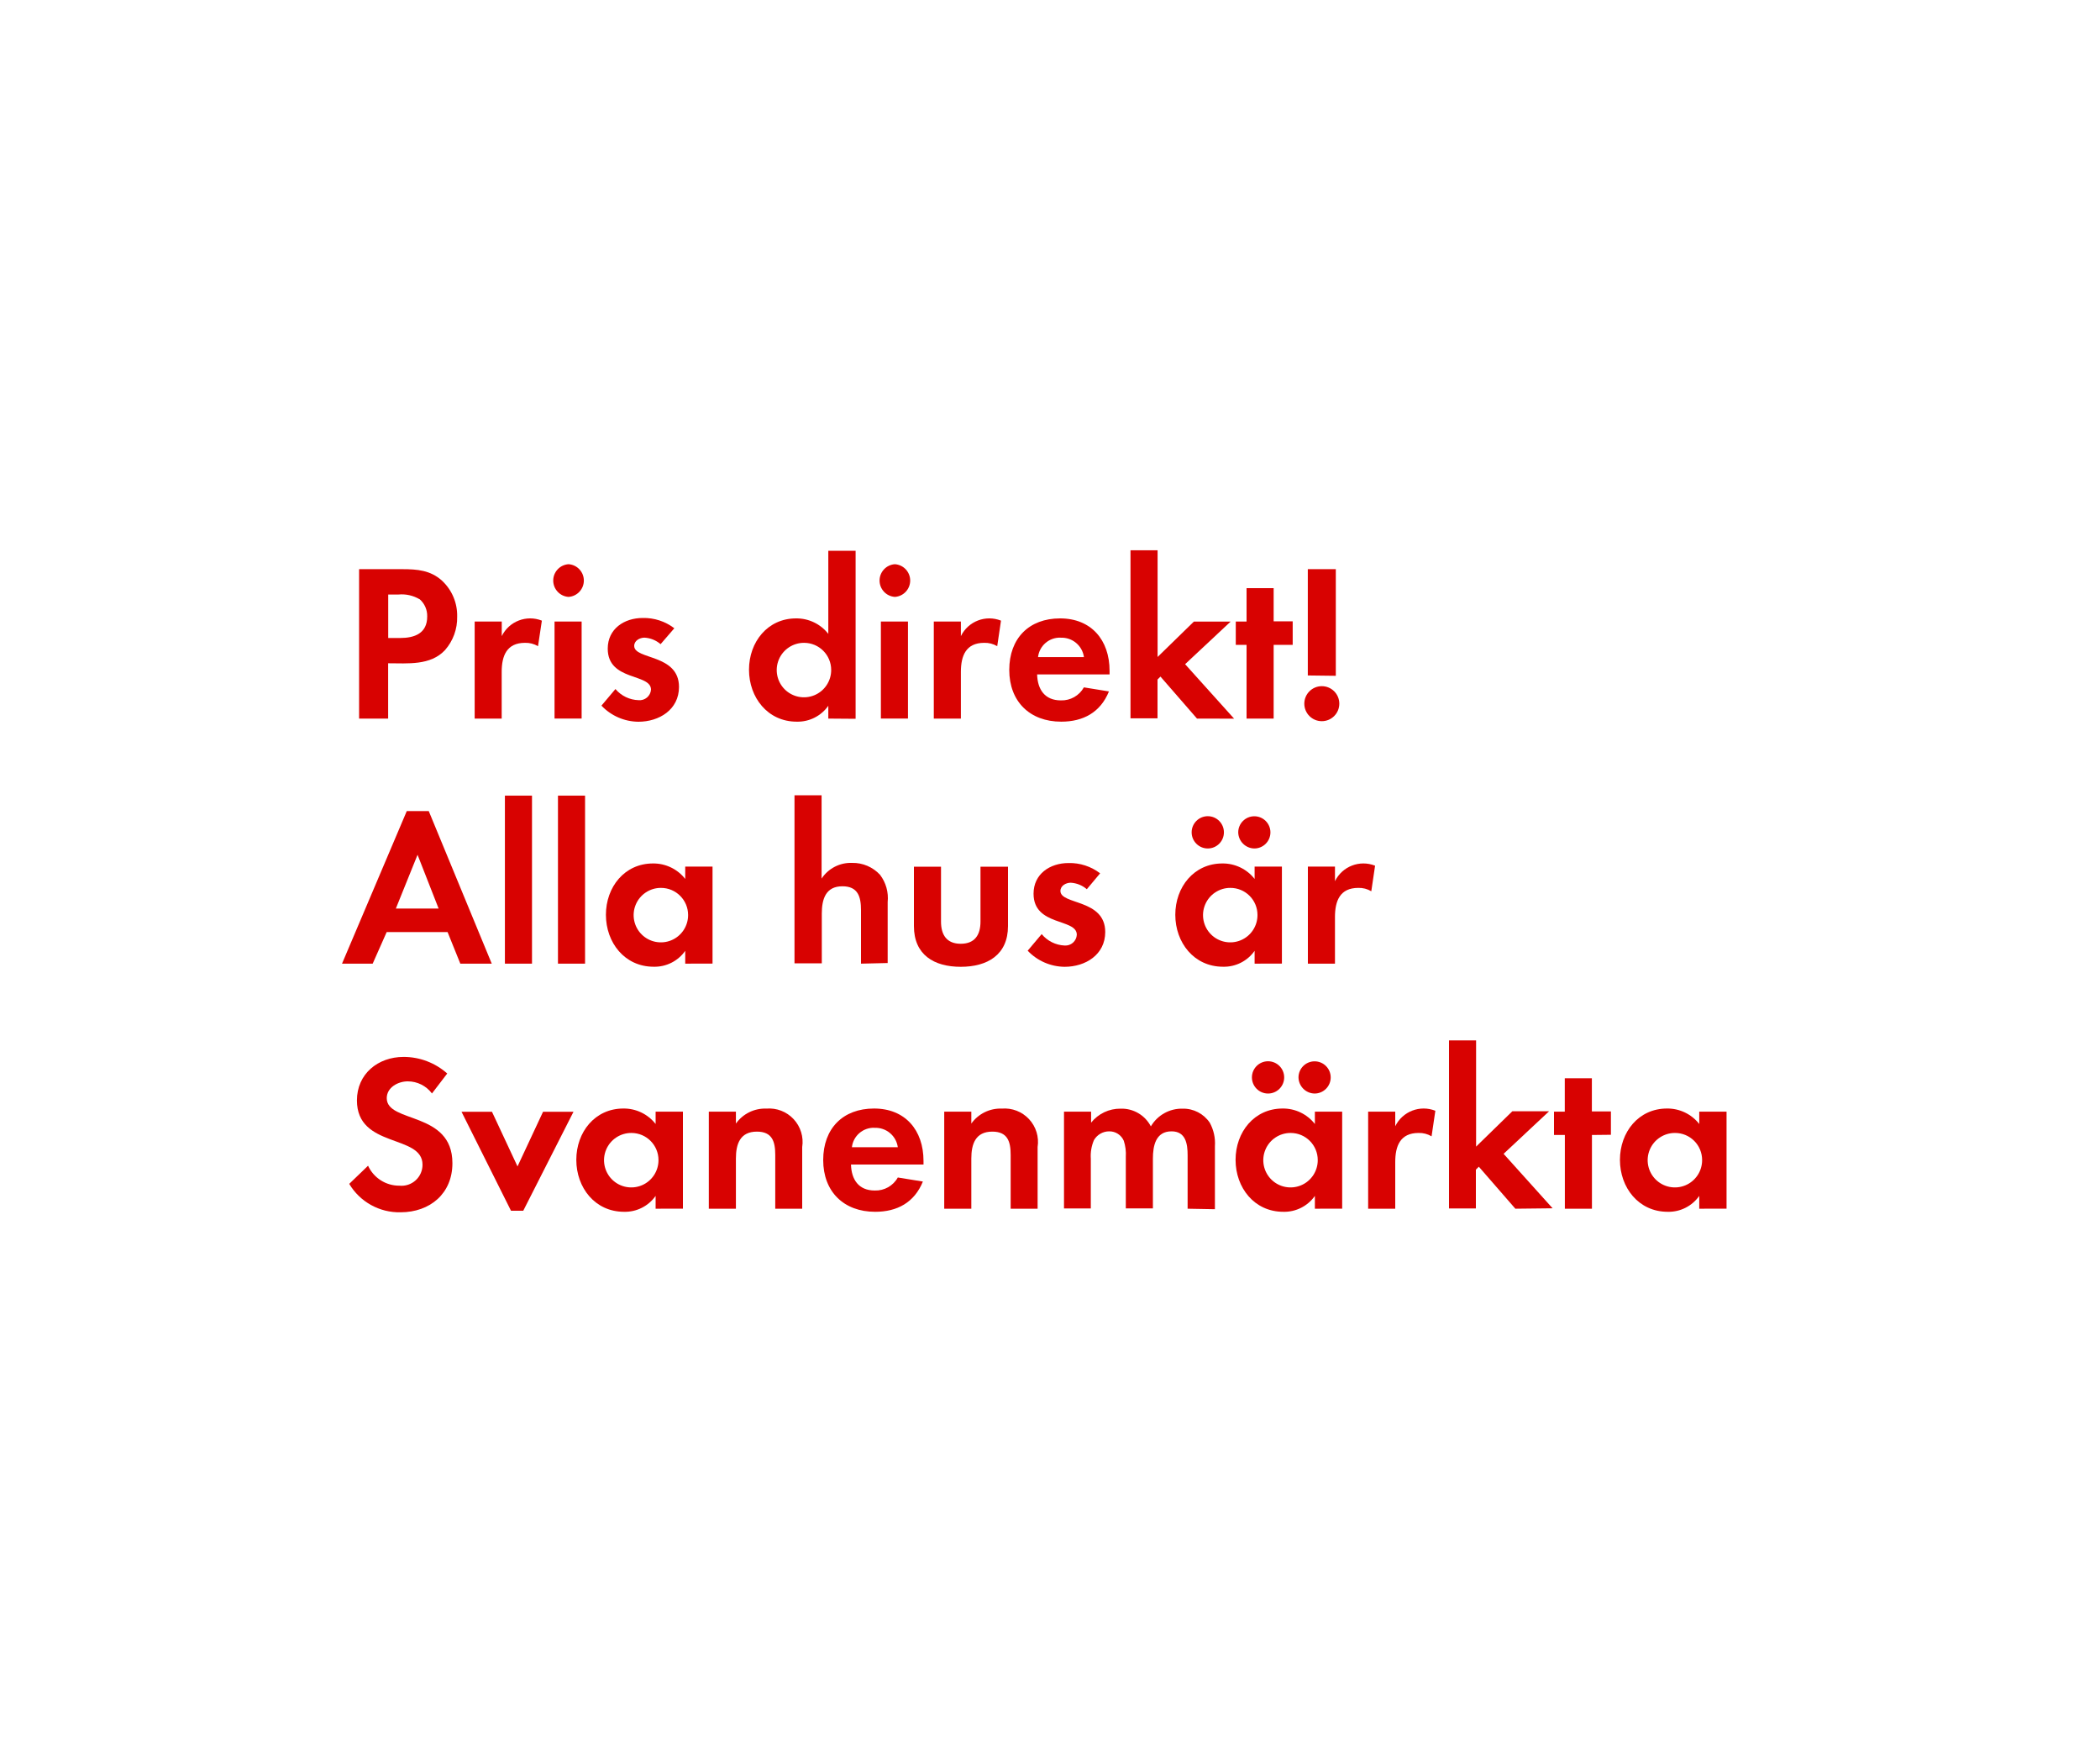
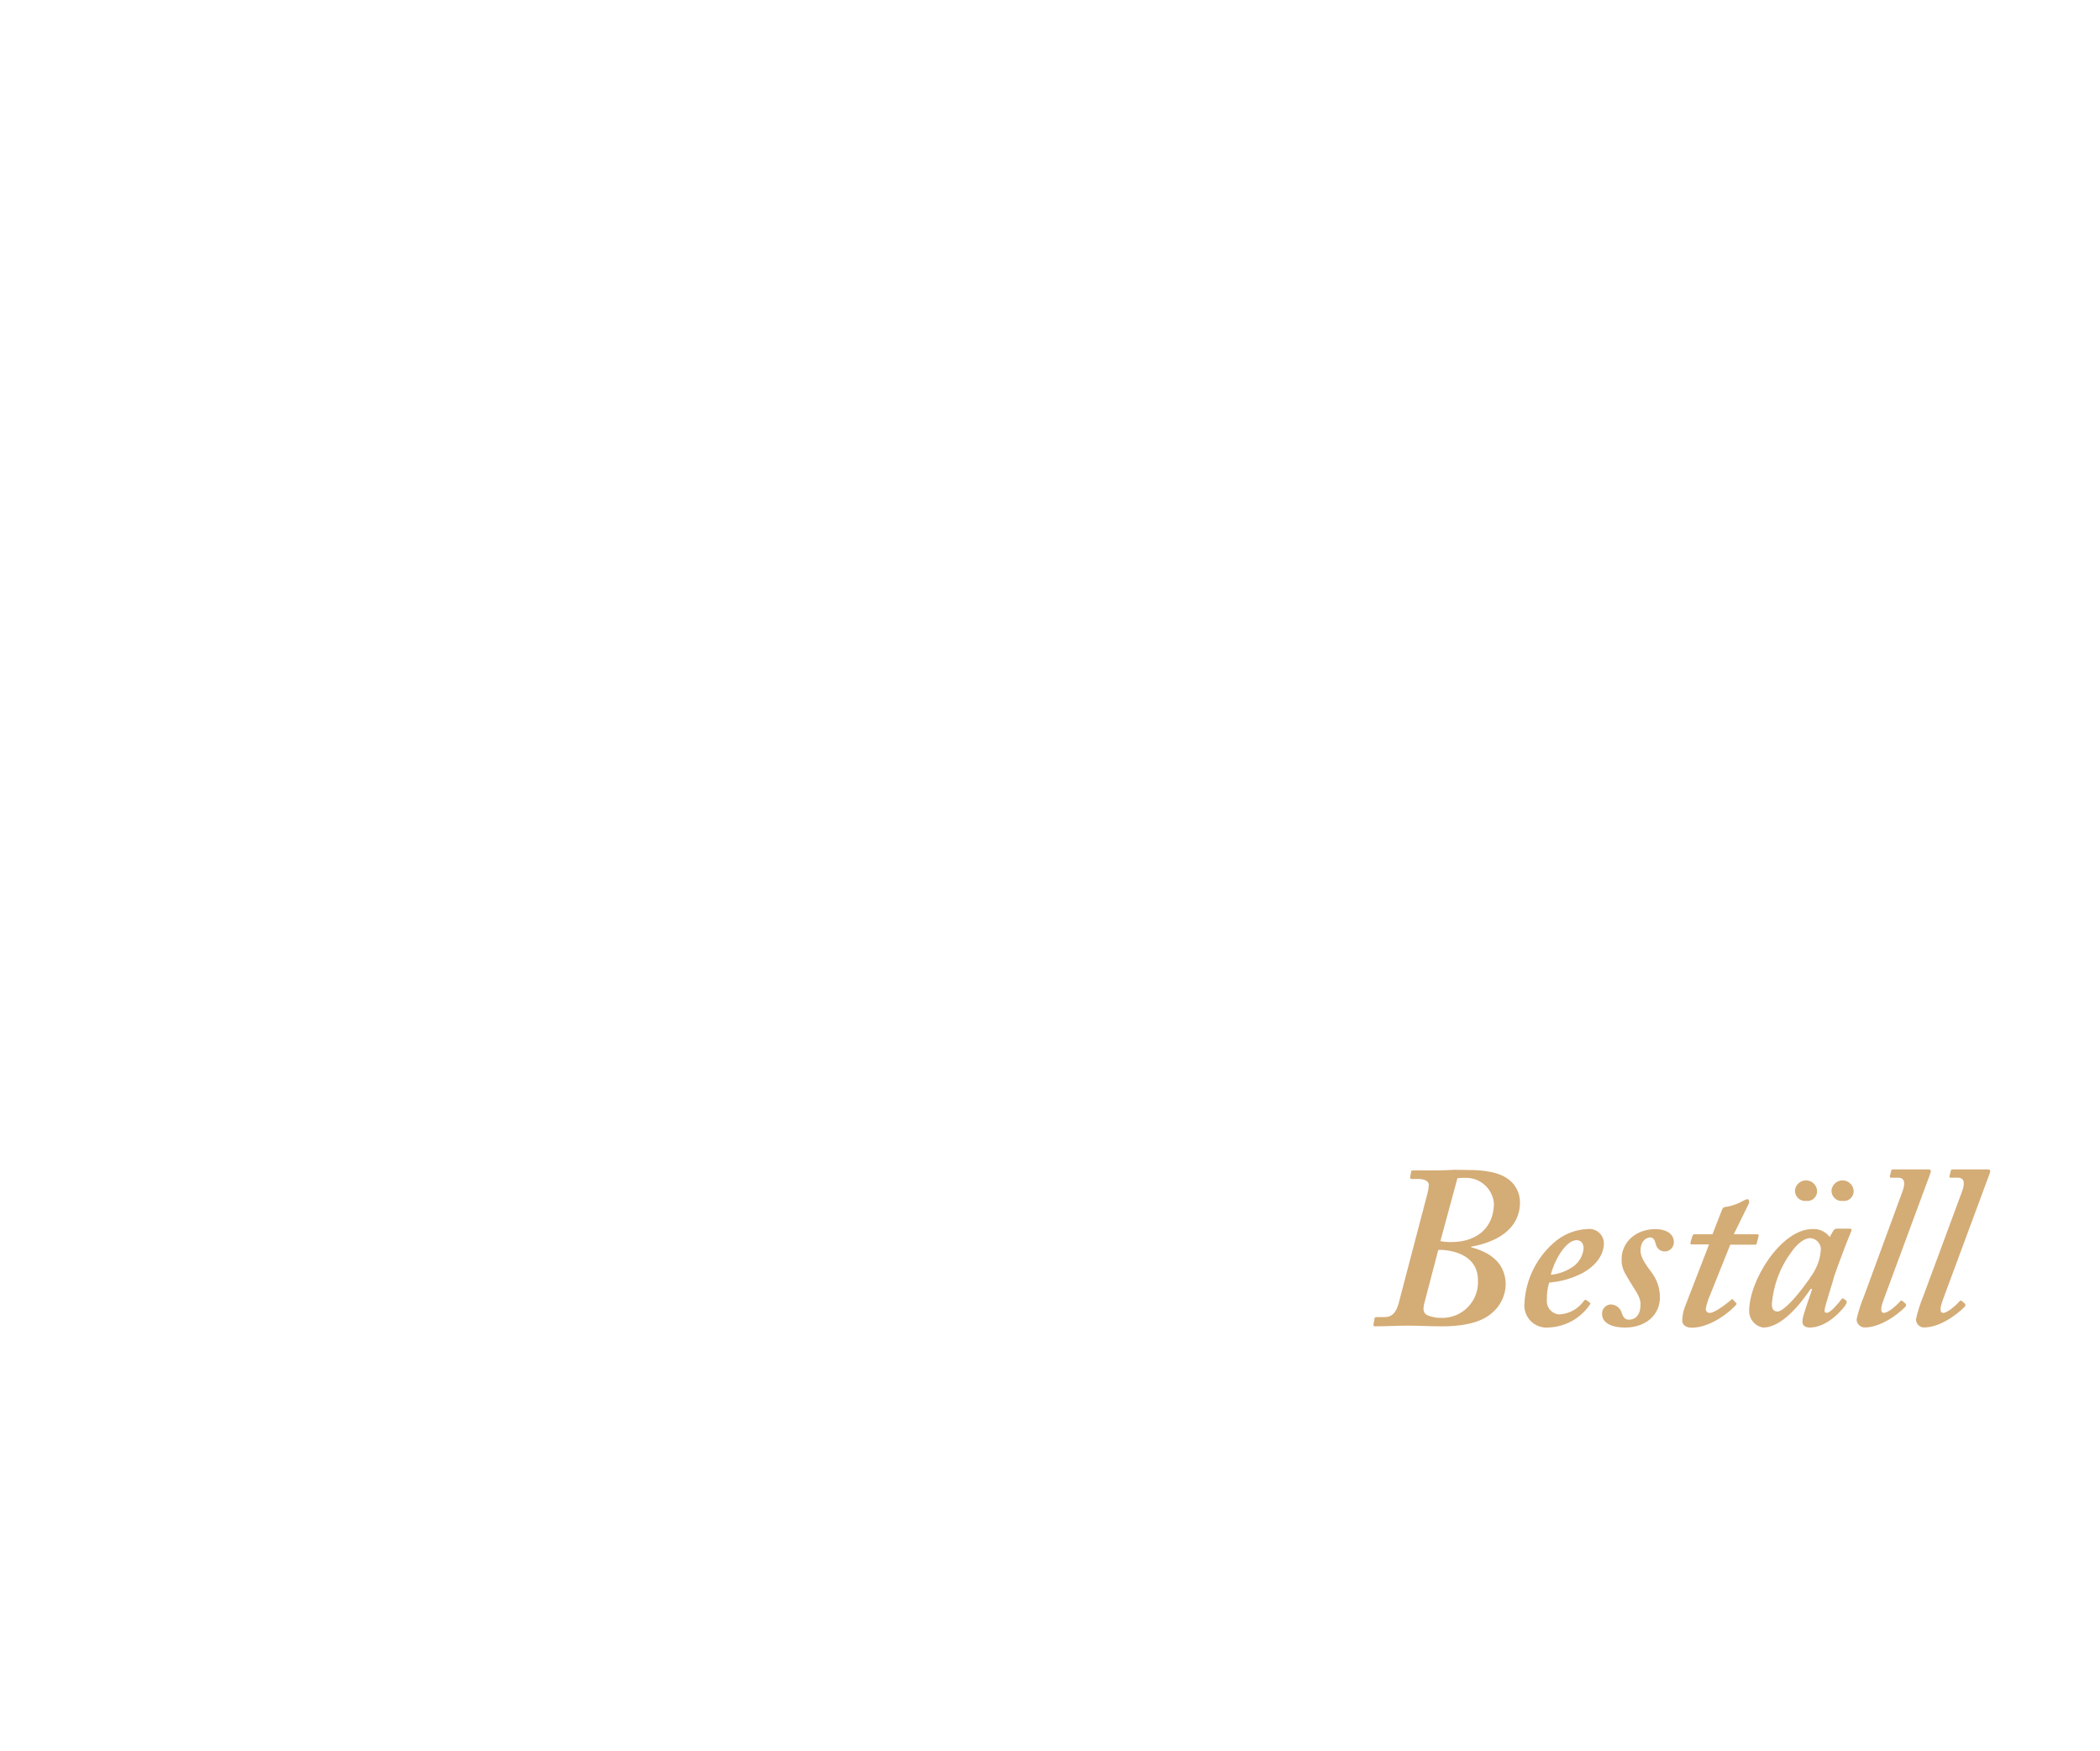
<svg xmlns="http://www.w3.org/2000/svg" id="Layer_1" data-name="Layer 1" viewBox="0 0 300 250">
  <defs>
-     <style>.cls-1{fill:#d80201;}</style>
+     <style>.cls-1{fill:#d4ac76;}</style>
  </defs>
-   <path class="cls-1" d="M63.58,92.84c-2.08,2.24-5.34,1.89-8.13,1.89v7.9H51.3V81.29H57.5c2.11,0,4,.16,5.63,1.63a6.79,6.79,0,0,1,2.18,5.15A7,7,0,0,1,63.58,92.84Zm-3.65-7.26a5,5,0,0,0-3-.67H55.46v6.21h1.7c2.08,0,3.87-.67,3.87-3.07A3.16,3.16,0,0,0,59.94,85.57Z" />
-   <path class="cls-1" d="M76.86,92.29A3.43,3.43,0,0,0,75,91.81c-2.62,0-3.33,1.86-3.33,4.16v6.66H67.81V88.77h3.87v2.08a4.52,4.52,0,0,1,5.73-2.21Z" />
-   <path class="cls-1" d="M81.22,85.25a2.34,2.34,0,0,1,0-4.67,2.34,2.34,0,0,1,0,4.67Zm-2,17.37V88.77h3.87v13.85Z" />
-   <path class="cls-1" d="M91.2,103.08a7.37,7.37,0,0,1-5.28-2.3l2-2.37A4.5,4.5,0,0,0,91.23,100,1.63,1.63,0,0,0,93,98.5c0-2.37-6.18-1.18-6.18-5.86,0-2.82,2.34-4.38,5-4.38a7.14,7.14,0,0,1,4.51,1.47L94.37,92a3.86,3.86,0,0,0-2.3-.93c-.67,0-1.47.42-1.47,1.18,0,2,6.4,1.12,6.4,5.86C97,101.35,94.17,103.08,91.2,103.08Z" />
-   <path class="cls-1" d="M118.33,102.63V100.8a5.35,5.35,0,0,1-4.51,2.27c-4.16,0-6.82-3.46-6.82-7.42s2.66-7.33,6.72-7.33a5.77,5.77,0,0,1,4.61,2.21V78.66h3.9v24Zm-3.46-10.82a3.89,3.89,0,1,0,3.87,3.87A3.87,3.87,0,0,0,114.88,91.81Z" />
-   <path class="cls-1" d="M127.84,85.25a2.34,2.34,0,0,1,0-4.67,2.34,2.34,0,0,1,0,4.67Zm-2,17.37V88.77h3.87v13.85Z" />
-   <path class="cls-1" d="M142.46,92.29a3.43,3.43,0,0,0-1.86-.48c-2.62,0-3.33,1.86-3.33,4.16v6.66h-3.87V88.77h3.87v2.08A4.52,4.52,0,0,1,143,88.64Z" />
-   <path class="cls-1" d="M148.16,96.32c.06,2.14,1.09,3.71,3.39,3.71a3.63,3.63,0,0,0,3.29-1.86l3.58.58c-1.22,3-3.68,4.32-6.82,4.32-4.48,0-7.42-2.88-7.42-7.39s2.82-7.36,7.26-7.36,7.07,3.07,7.07,7.49v.51Zm3.36-5.25a3.14,3.14,0,0,0-3.23,2.78h6.56A3.21,3.21,0,0,0,151.52,91.08Z" />
-   <path class="cls-1" d="M171,102.63l-5.22-6-.42.42v5.54H161.5v-24h3.87V93.83l5.18-5.05h5.25l-6.5,6.08,7,7.78Z" />
-   <path class="cls-1" d="M181.95,92.1v10.53h-3.87V92.1h-1.54V88.77h1.54V84h3.87v4.74h2.72V92.1Z" />
-   <path class="cls-1" d="M188.83,103a2.5,2.5,0,1,1,2.5-2.5A2.5,2.5,0,0,1,188.83,103Zm-2-6.53V81.29h4V96.52Z" />
-   <path class="cls-1" d="M65.76,137.63l-1.82-4.51h-8.7l-2,4.51H48.86l9.25-21.79h3.14l9,21.79Zm-6.11-15.55-3.1,7.68h6.11Z" />
-   <path class="cls-1" d="M72.13,137.63v-24H76v24Z" />
-   <path class="cls-1" d="M79.71,137.63v-24h3.87v24Z" />
-   <path class="cls-1" d="M97.89,137.63V135.8a5.35,5.35,0,0,1-4.51,2.27c-4.16,0-6.82-3.46-6.82-7.42s2.66-7.33,6.72-7.33a5.77,5.77,0,0,1,4.61,2.21v-1.76h3.9v13.85Zm-3.46-10.82a3.89,3.89,0,1,0,3.87,3.87A3.87,3.87,0,0,0,94.43,126.81Z" />
-   <path class="cls-1" d="M123,137.63V130c0-1.92-.42-3.42-2.66-3.42-2.4,0-2.94,1.86-2.94,3.9v7.1H113.5v-24h3.87v11.9a5,5,0,0,1,4.35-2.24,5.29,5.29,0,0,1,4,1.7,5.49,5.49,0,0,1,1.09,3.9v8.7Z" />
-   <path class="cls-1" d="M137.25,138.08c-3.81,0-6.69-1.7-6.69-5.82v-8.48h3.87v7.84c0,1.89.8,3.17,2.82,3.17s2.82-1.28,2.82-3.17v-7.84H144v8.48C144,136.38,141.05,138.08,137.25,138.08Z" />
-   <path class="cls-1" d="M152.09,138.08a7.37,7.37,0,0,1-5.28-2.3l2-2.37a4.5,4.5,0,0,0,3.26,1.63,1.63,1.63,0,0,0,1.76-1.54c0-2.37-6.18-1.18-6.18-5.86,0-2.82,2.34-4.38,5-4.38a7.14,7.14,0,0,1,4.51,1.47L155.26,127a3.86,3.86,0,0,0-2.3-.93c-.67,0-1.47.42-1.47,1.18,0,2,6.4,1.12,6.4,5.86C157.89,136.35,155.07,138.08,152.09,138.08Z" />
-   <path class="cls-1" d="M179.23,137.63V135.8a5.35,5.35,0,0,1-4.51,2.27c-4.16,0-6.82-3.46-6.82-7.42s2.66-7.33,6.72-7.33a5.77,5.77,0,0,1,4.61,2.21v-1.76h3.9v13.85Zm-6.69-16.45a2.3,2.3,0,0,1,0-4.61,2.3,2.3,0,0,1,0,4.61Zm3.23,5.63a3.89,3.89,0,1,0,3.87,3.87A3.86,3.86,0,0,0,175.77,126.81Zm3.42-5.63a2.34,2.34,0,0,1-2.3-2.3,2.3,2.3,0,1,1,2.3,2.3Z" />
-   <path class="cls-1" d="M195.9,127.29a3.43,3.43,0,0,0-1.86-.48c-2.62,0-3.33,1.86-3.33,4.16v6.66h-3.87V123.77h3.87v2.08a4.52,4.52,0,0,1,5.73-2.21Z" />
-   <path class="cls-1" d="M57.22,173.14a8.31,8.31,0,0,1-7.33-4.06l2.69-2.59a4.89,4.89,0,0,0,4.48,2.85,3,3,0,0,0,3.3-3c0-4.38-9.37-2.3-9.37-9.18,0-3.78,3-6.21,6.66-6.21a9.36,9.36,0,0,1,6.24,2.37l-2.18,2.85a4.32,4.32,0,0,0-3.46-1.73c-1.38,0-3,.86-3,2.4,0,3.62,9.38,1.82,9.38,9.28C64.64,170.45,61.44,173.14,57.22,173.14Z" />
-   <path class="cls-1" d="M74.75,172.92H73l-7.07-14.14h4.35l3.65,7.81,3.65-7.81h4.35Z" />
-   <path class="cls-1" d="M93.66,172.63V170.8a5.35,5.35,0,0,1-4.51,2.27c-4.16,0-6.82-3.46-6.82-7.42s2.66-7.33,6.72-7.33a5.77,5.77,0,0,1,4.61,2.21v-1.76h3.9v13.85Zm-3.46-10.82a3.89,3.89,0,1,0,3.87,3.87A3.87,3.87,0,0,0,90.21,161.81Z" />
-   <path class="cls-1" d="M110.75,172.63v-7.68c0-1.89-.42-3.33-2.62-3.33-2.4,0-3,1.76-3,3.84v7.17h-3.87V158.77h3.87v1.7a5.11,5.11,0,0,1,4.35-2.14,4.78,4.78,0,0,1,5.12,5.5v8.8Z" />
-   <path class="cls-1" d="M121.57,166.32c.06,2.14,1.09,3.71,3.39,3.71a3.63,3.63,0,0,0,3.3-1.86l3.58.58c-1.22,3-3.68,4.32-6.82,4.32-4.48,0-7.42-2.88-7.42-7.39s2.82-7.36,7.26-7.36,7.07,3.07,7.07,7.49v.51Zm3.36-5.25a3.14,3.14,0,0,0-3.23,2.78h6.56A3.21,3.21,0,0,0,124.93,161.08Z" />
-   <path class="cls-1" d="M144.38,172.63v-7.68c0-1.89-.42-3.33-2.62-3.33-2.4,0-3,1.76-3,3.84v7.17h-3.87V158.77h3.87v1.7a5.11,5.11,0,0,1,4.35-2.14,4.78,4.78,0,0,1,5.12,5.5v8.8Z" />
-   <path class="cls-1" d="M169.66,172.63V165c0-1.63-.26-3.42-2.3-3.42-2.27,0-2.66,2.08-2.66,3.9v7.1h-3.87v-7.36a6.17,6.17,0,0,0-.29-2.3,2.24,2.24,0,0,0-2.08-1.34,2.52,2.52,0,0,0-2.18,1.25,5.75,5.75,0,0,0-.45,2.66v7.1H152V158.77h3.87v1.57a5.32,5.32,0,0,1,4.22-2,4.71,4.71,0,0,1,4.32,2.53,5.12,5.12,0,0,1,4.54-2.53,4.56,4.56,0,0,1,3.87,2,6.11,6.11,0,0,1,.74,3.36v9Z" />
-   <path class="cls-1" d="M187.84,172.63V170.8a5.35,5.35,0,0,1-4.51,2.27c-4.16,0-6.82-3.46-6.82-7.42s2.66-7.33,6.72-7.33a5.77,5.77,0,0,1,4.61,2.21v-1.76h3.9v13.85Zm-6.69-16.45a2.3,2.3,0,0,1,0-4.61,2.3,2.3,0,0,1,0,4.61Zm3.23,5.63a3.89,3.89,0,1,0,3.87,3.87A3.87,3.87,0,0,0,184.38,161.81Zm3.42-5.63a2.34,2.34,0,0,1-2.3-2.3,2.3,2.3,0,1,1,2.3,2.3Z" />
-   <path class="cls-1" d="M204.51,162.29a3.43,3.43,0,0,0-1.86-.48c-2.62,0-3.33,1.86-3.33,4.16v6.66h-3.87V158.77h3.87v2.08a4.52,4.52,0,0,1,5.73-2.21Z" />
-   <path class="cls-1" d="M216.48,172.63l-5.22-6-.42.42v5.54H207v-24h3.87v15.17l5.18-5.05h5.25l-6.5,6.08,7,7.78Z" />
-   <path class="cls-1" d="M227.42,162.1v10.53h-3.87V162.1H222v-3.33h1.54V154h3.87v4.74h2.72v3.33Z" />
-   <path class="cls-1" d="M242.75,172.63V170.8a5.35,5.35,0,0,1-4.51,2.27c-4.16,0-6.82-3.46-6.82-7.42s2.66-7.33,6.72-7.33a5.77,5.77,0,0,1,4.61,2.21v-1.76h3.9v13.85Zm-3.46-10.82a3.89,3.89,0,1,0,3.87,3.87A3.86,3.86,0,0,0,239.29,161.81Z" />
+   <path class="cls-1" d="M203.92,170.46a5.48,5.48,0,0,0,.2-1.22c0-.53-.59-.86-1.52-.86h-.92c-.2,0-.27-.13-.23-.26l.13-.76c0-.2.16-.2.43-.2h2.51c.89,0,1.74,0,2.6-.06s1.75,0,2.61,0,3.66,0,5.41,1.09a4.07,4.07,0,0,1,2,3.5c0,4-3.56,5.74-6.86,6.34-.13,0-.13.06-.07.13,3.1.79,4.89,2.57,4.89,5.35a5.49,5.49,0,0,1-1.85,3.92c-1.26,1.13-3.3,2-7.33,2-1.58,0-3.23-.1-4.82-.1s-3.1.1-4.62.1c-.2,0-.33-.06-.26-.33l.13-.72a.25.25,0,0,1,.26-.27h1.19c1.12,0,1.65-.72,2-1.94Zm-.39,15.45c-.27,1-.27,1.58.33,1.91a4.79,4.79,0,0,0,2,.4,5.1,5.1,0,0,0,5.28-5.35c0-3.43-3.23-4.29-5.28-4.36h-.39Zm2.24-8.65a7.64,7.64,0,0,0,1.65.13c3,0,5.94-1.58,6-5.48a4,4,0,0,0-4.16-3.69,5.88,5.88,0,0,0-1.06.06Z" />
+   <path class="cls-1" d="M227.05,186c.17.1.17.16.1.29a7.44,7.44,0,0,1-5.87,3.3,3.16,3.16,0,0,1-3.5-3.49,12.33,12.33,0,0,1,4.09-8.52,7.74,7.74,0,0,1,4.95-2.05,2.08,2.08,0,0,1,2.31,2c0,1.68-1.12,3.2-3,4.26a12.54,12.54,0,0,1-4.82,1.39,7.8,7.8,0,0,0-.33,2.44,1.91,1.91,0,0,0,1.78,2.11,4.64,4.64,0,0,0,3.56-2c.07-.07.2-.13.27-.07Zm-5.51-3.93a6.73,6.73,0,0,0,3.3-1.25,3.61,3.61,0,0,0,1.39-2.51c0-.6-.27-1.19-1-1.19C223.59,177.13,221.94,180.3,221.54,182.08Z" />
+   <path class="cls-1" d="M232.17,189.6c-2.18,0-3.3-.79-3.3-1.91a1.29,1.29,0,0,1,1.25-1.39,1.69,1.69,0,0,1,1.59,1.32c.19.53.46.86,1,.86.93,0,1.65-.72,1.65-2.11.07-1.12-.79-2.08-1.48-3.27s-1.29-1.94-1.22-3.33c0-2.11,1.78-4.23,4.88-4.23,1.12,0,2.58.47,2.58,1.85a1.3,1.3,0,0,1-2.58.27c-.13-.4-.26-.93-.79-.93s-1.39.46-1.39,1.92c0,1.12,1.16,2.47,1.52,3a5.83,5.83,0,0,1,1.25,3.56C237.18,187.76,235.14,189.6,232.17,189.6Z" />
+   <path class="cls-1" d="M244.28,185a8.32,8.32,0,0,0-.6,1.92.55.55,0,0,0,.6.59c.76,0,2.8-1.65,3-1.85s.2-.13.33,0l.37.4c.13.07.13.13.06.26-.39.53-3.37,3.3-6.34,3.3-1,0-1.38-.52-1.38-1a6,6,0,0,1,.33-1.84l3.5-9.05H241.7c-.19,0-.26-.06-.19-.33l.26-.86c.07-.19.13-.26.33-.26h2.54l1.36-3.5c.13-.33.26-.39.85-.46a7.4,7.4,0,0,0,2.25-.86,3,3,0,0,1,.53-.2c.19,0,.33.33.19.66l-2.14,4.36h3.4c.13,0,.2.13.13.33l-.26,1c0,.13-.14.16-.33.16h-3.44Z" />
+   <path class="cls-1" d="M264.28,175.48c.2,0,.26.13.2.33-.6,1.38-2.18,5.61-2.45,6.47-.13.59-1.38,4.42-1.38,4.82s.13.39.39.39c.47,0,1.79-1.58,2-1.91.13-.13.2-.2.33-.1l.4.3q.09.09,0,.39c-.33.66-2.64,3.43-5.22,3.43-.72,0-1.06-.33-1.06-.85s.2-1.19,1.39-4.62l-.2-.07c-1.38,2.05-4.09,5.54-6.8,5.54a2.38,2.38,0,0,1-2-2.37c0-4.42,4.62-11.69,9-11.69a2.84,2.84,0,0,1,2.51,1.13l.53-.93a.59.59,0,0,1,.53-.26Zm-4.95,5.81a6.71,6.71,0,0,0,.79-3,1.62,1.62,0,0,0-1.52-1.46c-.86,0-1.85.8-2.7,2a14.36,14.36,0,0,0-2.78,7.42c0,.73.27,1.06.8,1.06C255.17,187.36,258.73,182.54,259.33,181.29ZM256.42,170a1.59,1.59,0,0,1,3.17.14,1.39,1.39,0,0,1-1.52,1.38A1.47,1.47,0,0,1,256.42,170Zm5.22,0a1.59,1.59,0,0,1,3.17.14,1.39,1.39,0,0,1-1.52,1.38A1.47,1.47,0,0,1,261.64,170Z" />
+   <path class="cls-1" d="M271.77,170.2c.43-1.16.39-2-.6-2h-1.05c-.13,0-.17-.1-.13-.26l.19-.76c0-.1.1-.16.27-.16h5.08c.3,0,.36.19.26.49l-6.66,18c-.33.86-.66,2,0,2s2-1.25,2.37-1.71c.14-.07.2-.07.33.06l.4.33a.3.3,0,0,1,0,.4c-.13.2-3,3-5.87,3a1.17,1.17,0,0,1-1.13-1.18,20.37,20.37,0,0,1,1.06-3.3Z" />
+   <path class="cls-1" d="M280.28,170.2c.43-1.16.4-2-.59-2h-1.06c-.13,0-.16-.1-.13-.26l.2-.76c0-.1.1-.16.26-.16H284c.3,0,.37.19.27.49l-6.67,18c-.33.86-.66,2,0,2s2-1.25,2.38-1.71c.13-.07.2-.07.33.06l.39.33c.07.13.14.2,0,.4s-3,3-5.87,3a1.16,1.16,0,0,1-1.12-1.18,20.2,20.2,0,0,1,1.05-3.3Z" />
</svg>
